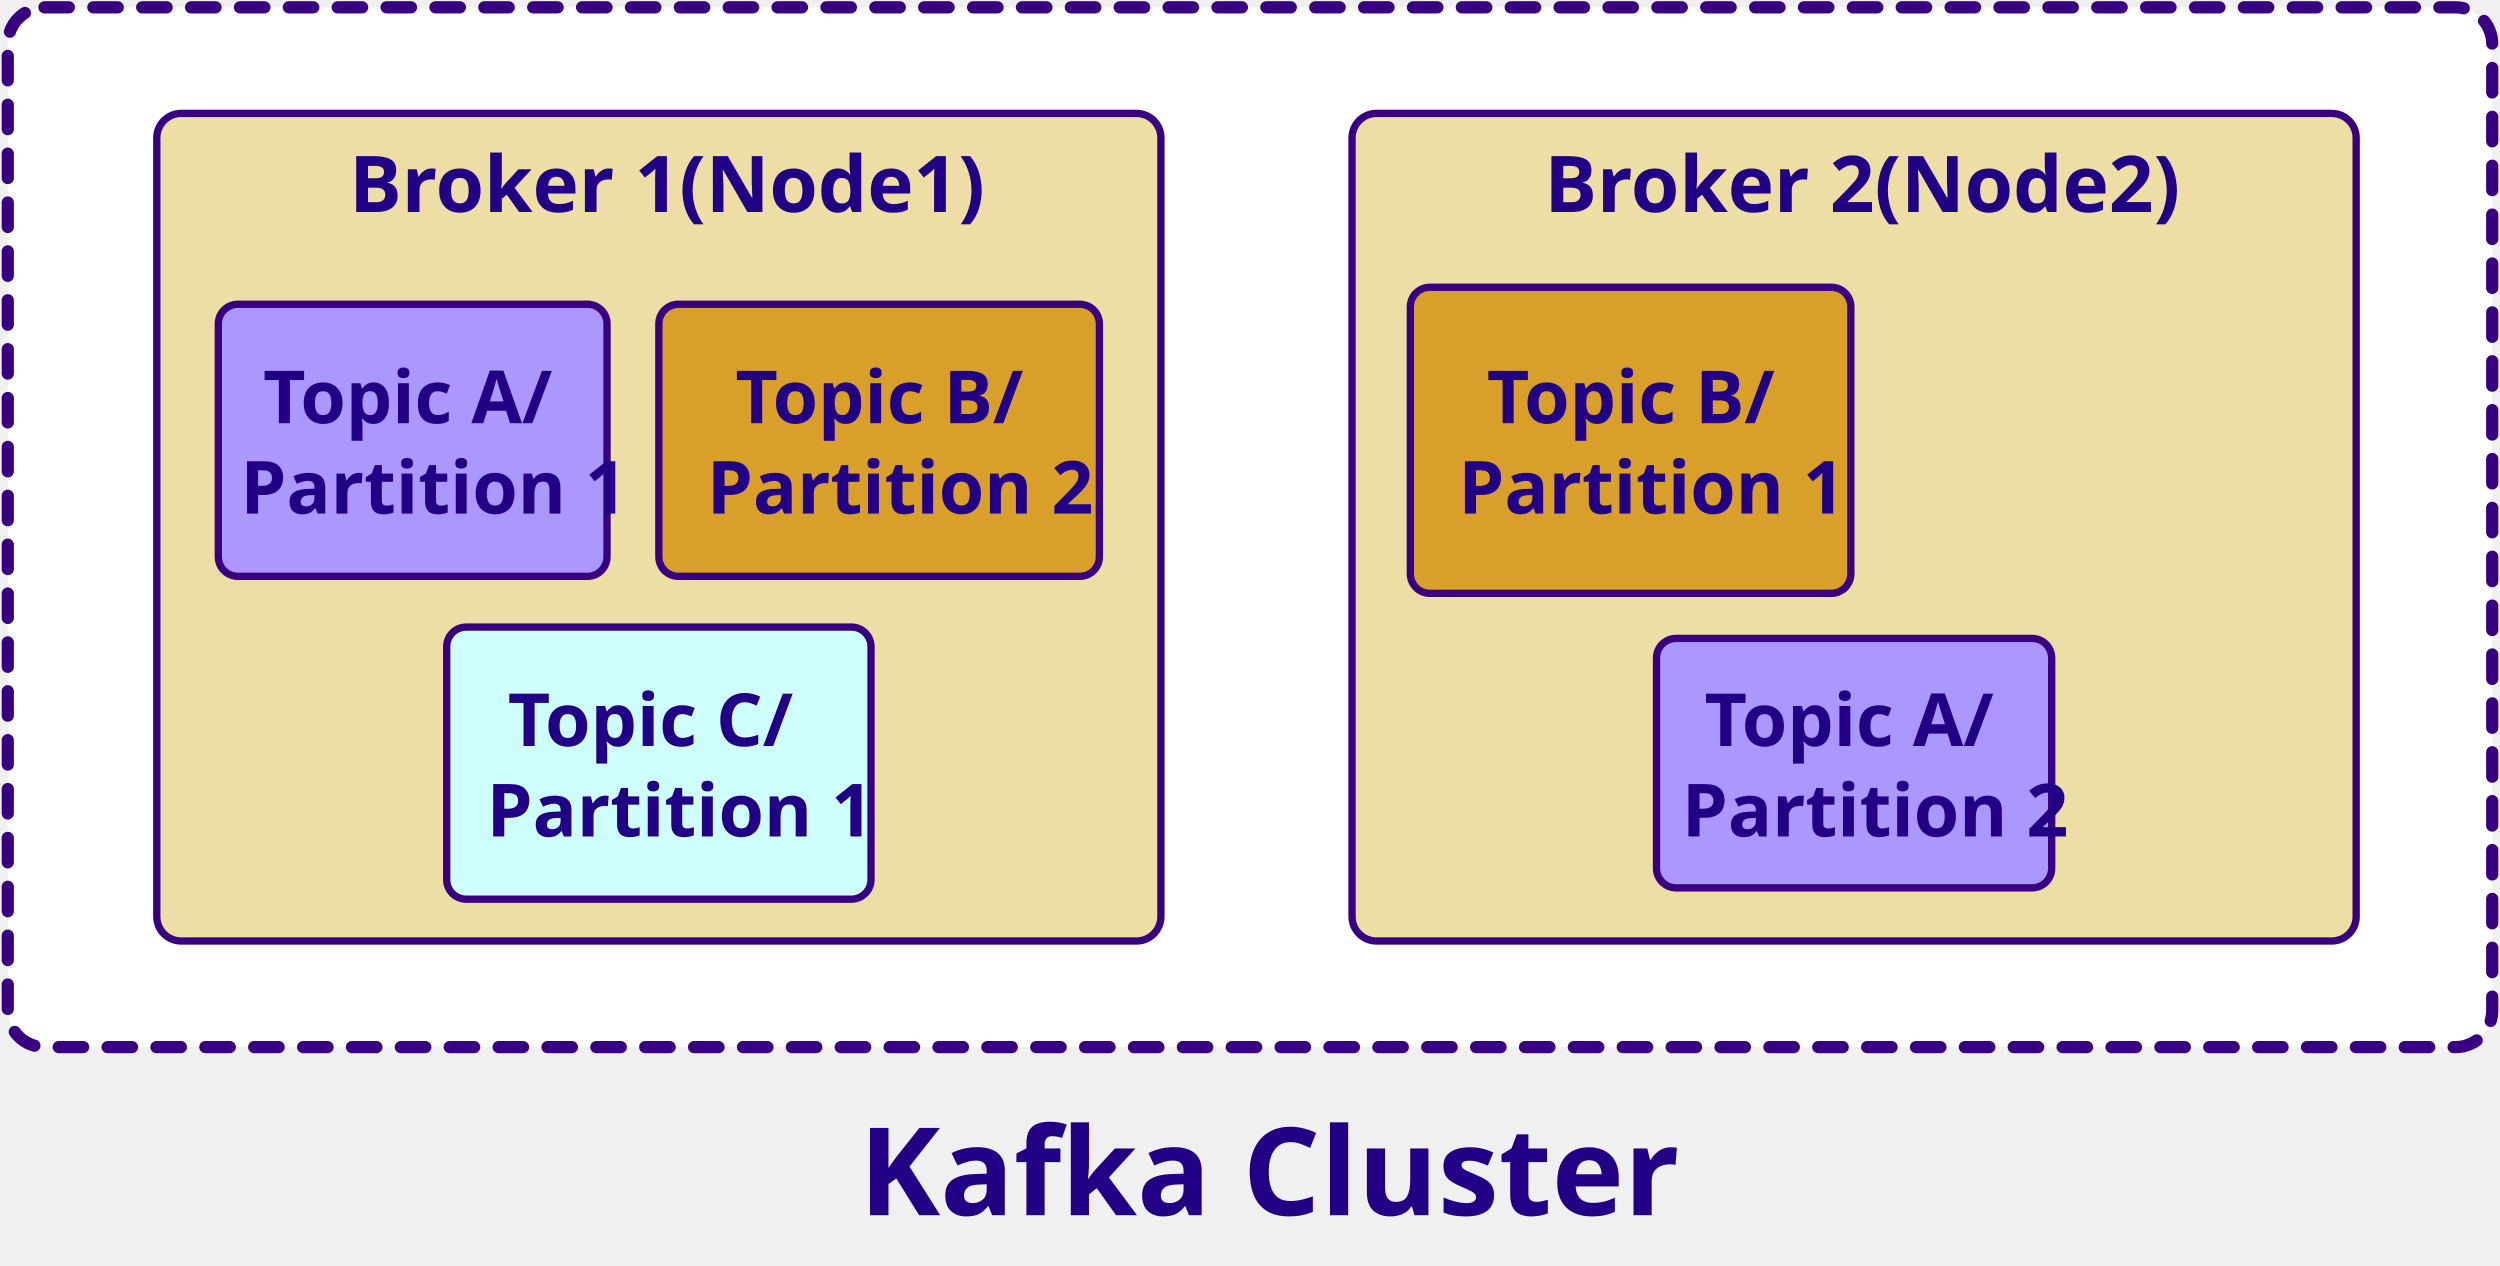
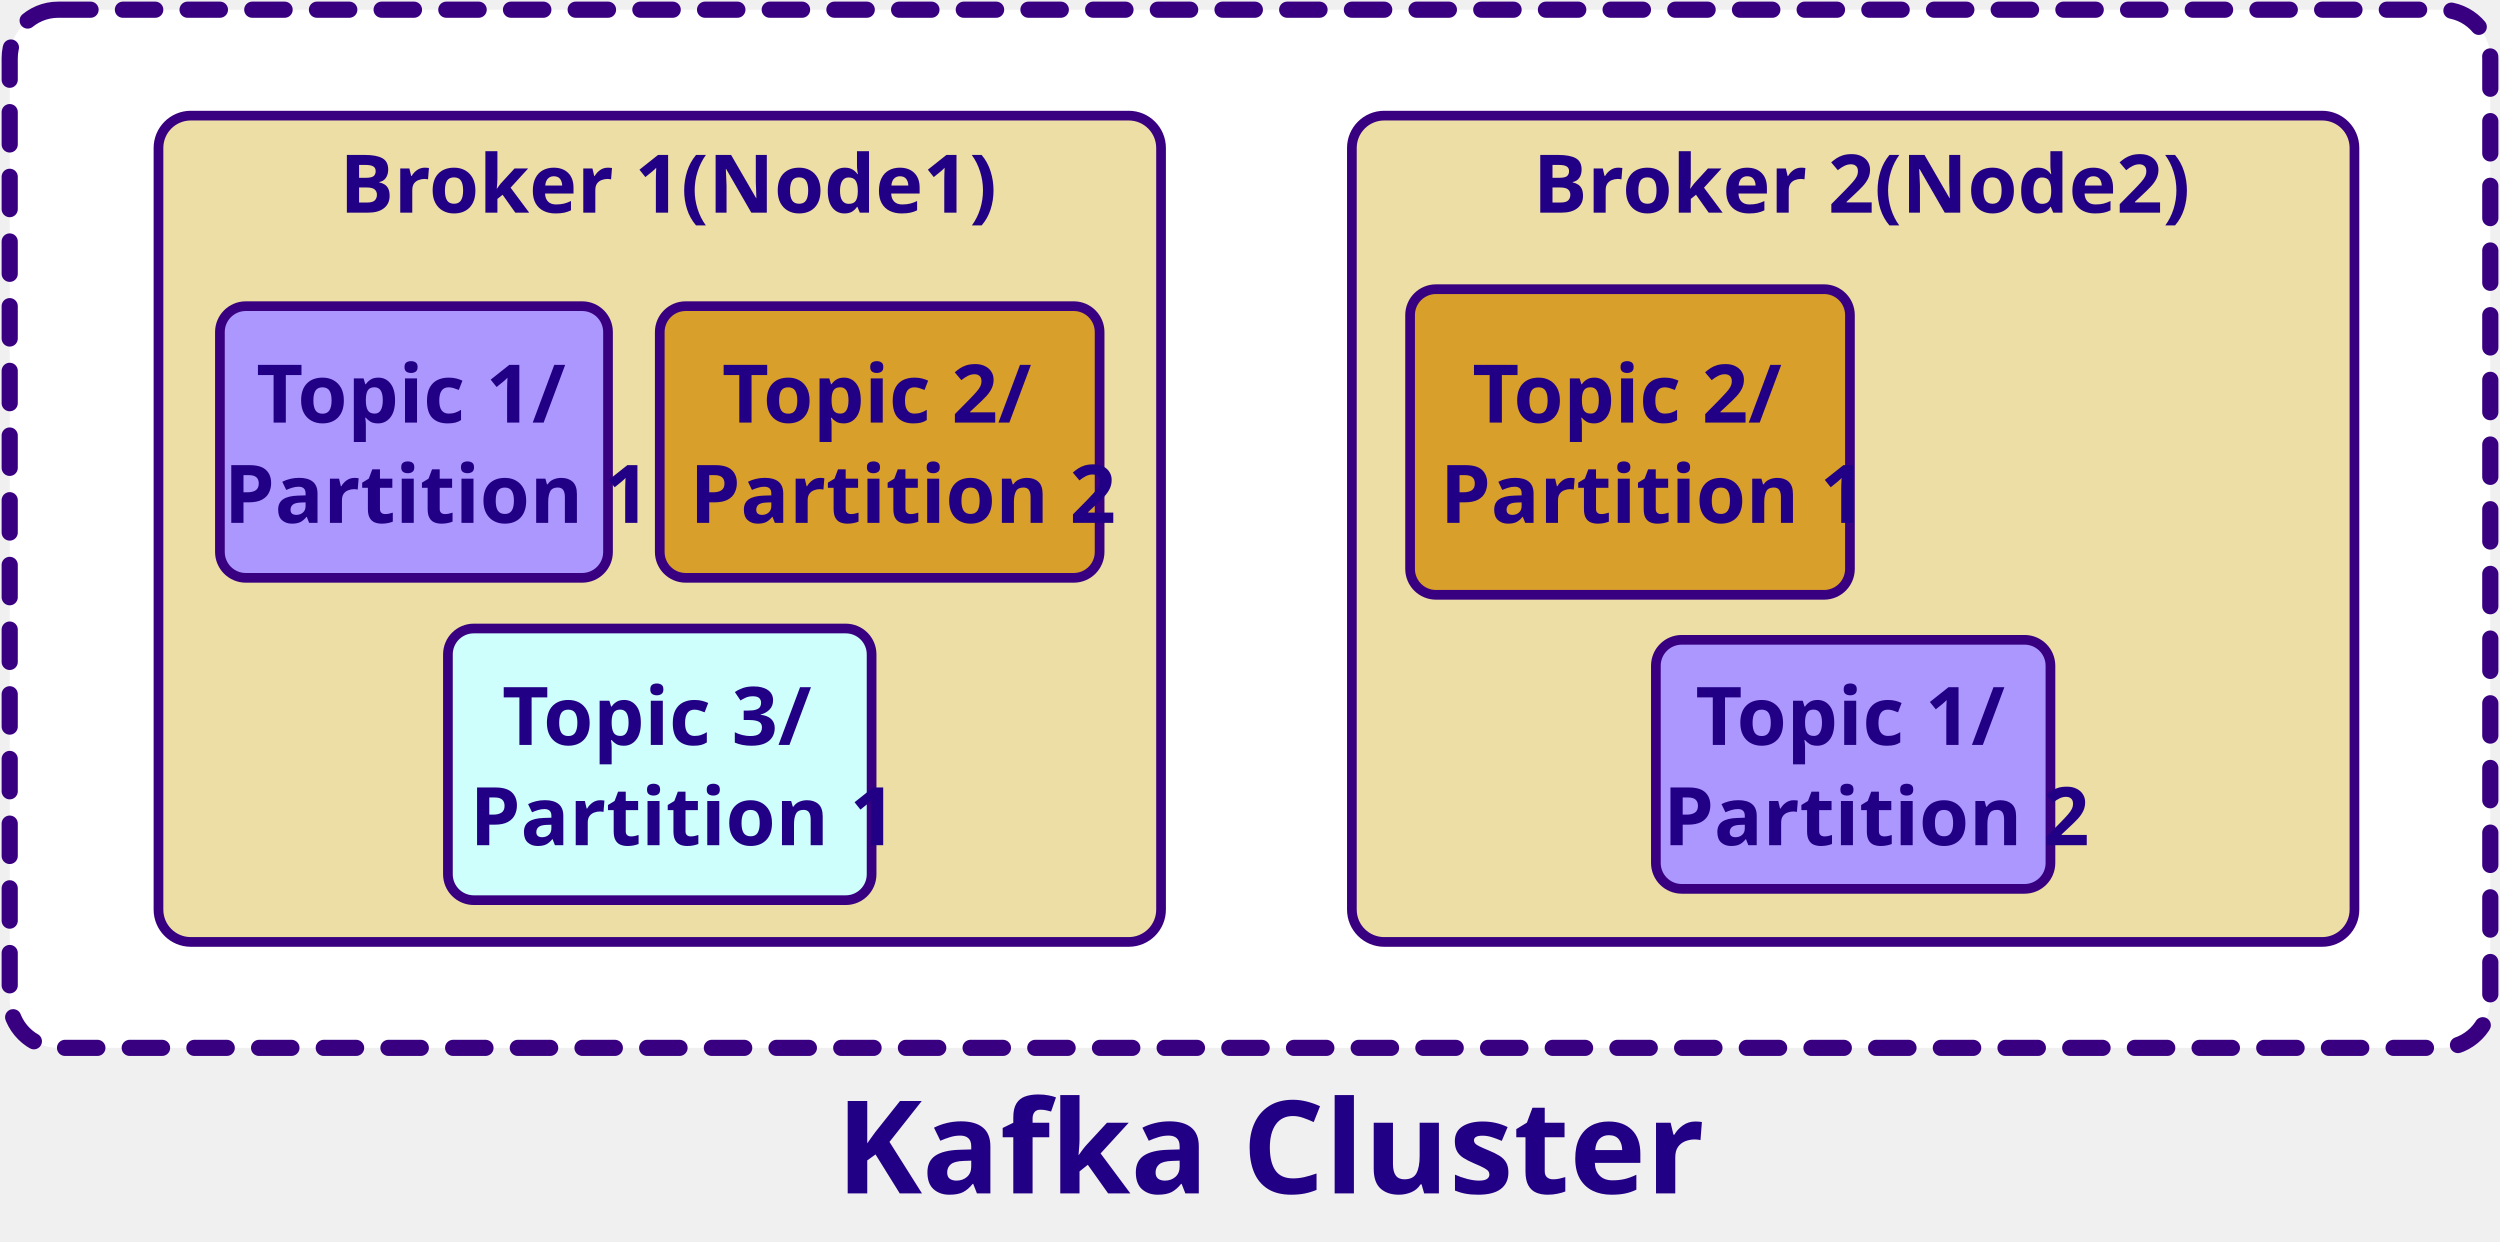
- <svg xmlns="http://www.w3.org/2000/svg" version="1.1" viewBox="-6 53 1023 518" width="1023" height="518">
+ <svg xmlns="http://www.w3.org/2000/svg" version="1.1" viewBox="119 115 773 384" width="773" height="384">
  <defs>
-     <font-face font-family="Century Gothic" font-size="50" panose-1="2 11 7 2 2 2 2 2 2 4" units-per-em="1000" underline-position="-91.797" underline-thickness="89.844" slope="0" x-height="538.086" cap-height="727.051" ascent="1005.859" descent="-220.215" font-weight="700">
+     <font-face font-family="Century Gothic" font-size="40" panose-1="2 11 7 2 2 2 2 2 2 4" units-per-em="1000" underline-position="-75.195" underline-thickness="49.805" slope="0" x-height="531.25" cap-height="718.262" ascent="1005.859" descent="-220.215" font-weight="700">
      <font-face-src>
        <font-face-name name="CenturyGothic-Bold" />
      </font-face-src>
    </font-face>
-     <font-face font-family="Century Gothic" font-size="32" panose-1="2 11 7 2 2 2 2 2 2 4" units-per-em="1000" underline-position="-91.797" underline-thickness="89.844" slope="0" x-height="538.086" cap-height="727.051" ascent="1005.859" descent="-220.215" font-weight="700">
-       <font-face-src>
-         <font-face-name name="CenturyGothic-Bold" />
-       </font-face-src>
-     </font-face>
-     <font-face font-family="Century Gothic" font-size="30" panose-1="2 11 7 2 2 2 2 2 2 4" units-per-em="1000" underline-position="-91.797" underline-thickness="89.844" slope="0" x-height="538.086" cap-height="727.051" ascent="1005.859" descent="-220.215" font-weight="700">
+     <font-face font-family="Century Gothic" font-size="25" panose-1="2 11 7 2 2 2 2 2 2 4" units-per-em="1000" underline-position="-75.195" underline-thickness="49.805" slope="0" x-height="531.25" cap-height="718.262" ascent="1005.859" descent="-220.215" font-weight="700">
      <font-face-src>
        <font-face-name name="CenturyGothic-Bold" />
      </font-face-src>
    </font-face>
  </defs>
-   <g id="Canvas_1" stroke="none" stroke-opacity="1" fill="none" stroke-dasharray="none" fill-opacity="1">
-     <g id="Canvas_1: Layer 2">
+   <g id="Canvas_1" fill-opacity="1" stroke-opacity="1" stroke="none" stroke-dasharray="none" fill="none">
+     <g id="Canvas_1_Layer_2">
      <g id="Graphic_3">
-         <path d="M 12.186 56 L 998.814 56 C 1007.098 56 1013.814 62.716 1013.814 71 L 1013.814 466.472 C 1013.814 474.757 1007.098 481.472 998.814 481.472 L 12.186 481.472 C 3.902 481.472 -2.814 474.757 -2.814 466.472 L -2.814 71 C -2.814 62.716 3.902 56 12.186 56 Z" fill="white" />
-         <path d="M 12.186 56 L 998.814 56 C 1007.098 56 1013.814 62.716 1013.814 71 L 1013.814 466.472 C 1013.814 474.757 1007.098 481.472 998.814 481.472 L 12.186 481.472 C 3.902 481.472 -2.814 474.757 -2.814 466.472 L -2.814 71 C -2.814 62.716 3.902 56 12.186 56 Z" stroke="#380080" stroke-linecap="round" stroke-linejoin="round" stroke-dasharray="10.0,10.0" stroke-width="5" />
+         <path d="M 137 118 L 874 118 C 882.284 118 889 124.716 889 133 L 889 424 C 889 432.284 882.284 439 874 439 L 137 439 C 128.716 439 122 432.284 122 424 L 122 133 C 122 124.716 128.716 118 137 118 Z" fill="white" />
+         <path d="M 137 118 L 874 118 C 882.284 118 889 124.716 889 133 L 889 424 C 889 432.284 882.284 439 874 439 L 137 439 C 128.716 439 122 432.284 122 424 L 122 133 C 122 124.716 128.716 118 137 118 Z" stroke="#380080" stroke-linecap="round" stroke-linejoin="round" stroke-dasharray="10.0,10.0" stroke-width="5" />
      </g>
      <g id="Graphic_4">
-         <path d="M 557.252 99.409 L 948.14 99.409 C 953.663 99.409 958.14 103.886 958.14 109.409 L 958.14 428.064 C 958.14 433.587 953.663 438.064 948.14 438.064 L 557.252 438.064 C 551.729 438.064 547.252 433.587 547.252 428.064 L 547.252 109.409 C 547.252 103.886 551.729 99.409 557.252 99.409 Z" fill="#ecdea4" />
-         <path d="M 557.252 99.409 L 948.14 99.409 C 953.663 99.409 958.14 103.886 958.14 109.409 L 958.14 428.064 C 958.14 433.587 953.663 438.064 948.14 438.064 L 557.252 438.064 C 551.729 438.064 547.252 433.587 547.252 428.064 L 547.252 109.409 C 547.252 103.886 551.729 99.409 557.252 99.409 Z" stroke="#380080" stroke-linecap="round" stroke-linejoin="round" stroke-width="3" />
+         <path d="M 547 150.75 L 836.997 150.75 C 842.52 150.75 846.997 155.227 846.997 160.75 L 846.997 396.25 C 846.997 401.773 842.52 406.25 836.997 406.25 L 547 406.25 C 541.477 406.25 537 401.773 537 396.25 L 537 160.75 C 537 155.227 541.477 150.75 547 150.75 Z" fill="#ecdea4" />
+         <path d="M 547 150.75 L 836.997 150.75 C 842.52 150.75 846.997 155.227 846.997 160.75 L 846.997 396.25 C 846.997 401.773 842.52 406.25 836.997 406.25 L 547 406.25 C 541.477 406.25 537 401.773 537 396.25 L 537 160.75 C 537 155.227 541.477 150.75 547 150.75 Z" stroke="#380080" stroke-linecap="round" stroke-linejoin="round" stroke-width="3" />
      </g>
      <g id="Graphic_5">
-         <path d="M 68.157 99.409 L 459.046 99.409 C 464.569 99.409 469.046 103.886 469.046 109.409 L 469.046 428.064 C 469.046 433.587 464.569 438.064 459.046 438.064 L 68.157 438.064 C 62.635 438.064 58.157 433.587 58.157 428.064 L 58.157 109.409 C 58.157 103.886 62.635 99.409 68.157 99.409 Z" fill="#ecdea4" />
-         <path d="M 68.157 99.409 L 459.046 99.409 C 464.569 99.409 469.046 103.886 469.046 109.409 L 469.046 428.064 C 469.046 433.587 464.569 438.064 459.046 438.064 L 68.157 438.064 C 62.635 438.064 58.157 433.587 58.157 428.064 L 58.157 109.409 C 58.157 103.886 62.635 99.409 68.157 99.409 Z" stroke="#380080" stroke-linecap="round" stroke-linejoin="round" stroke-width="3" />
+         <path d="M 178 150.75 L 467.997 150.75 C 473.52 150.75 477.997 155.227 477.997 160.75 L 477.997 396.25 C 477.997 401.773 473.52 406.25 467.997 406.25 L 178 406.25 C 172.477 406.25 168 401.773 168 396.25 L 168 160.75 C 168 155.227 172.477 150.75 178 150.75 Z" fill="#ecdea4" />
+         <path d="M 178 150.75 L 467.997 150.75 C 473.52 150.75 477.997 155.227 477.997 160.75 L 477.997 396.25 C 477.997 401.773 473.52 406.25 467.997 406.25 L 178 406.25 C 172.477 406.25 168 401.773 168 396.25 L 168 160.75 C 168 155.227 172.477 150.75 178 150.75 Z" stroke="#380080" stroke-linecap="round" stroke-linejoin="round" stroke-width="3" />
      </g>
      <g id="Graphic_6">
-         <path d="M 579.11 170.542 L 743.373 170.542 C 747.791 170.542 751.373 174.124 751.373 178.542 L 751.373 287.798 C 751.373 292.216 747.791 295.798 743.373 295.798 L 579.11 295.798 C 574.692 295.798 571.11 292.216 571.11 287.798 L 571.11 178.542 C 571.11 174.124 574.692 170.542 579.11 170.542 Z" fill="#d99f2b" />
-         <path d="M 579.11 170.542 L 743.373 170.542 C 747.791 170.542 751.373 174.124 751.373 178.542 L 751.373 287.798 C 751.373 292.216 747.791 295.798 743.373 295.798 L 579.11 295.798 C 574.692 295.798 571.11 292.216 571.11 287.798 L 571.11 178.542 C 571.11 174.124 574.692 170.542 579.11 170.542 Z" stroke="#380080" stroke-linecap="round" stroke-linejoin="round" stroke-width="3" />
+         <path d="M 563 204.417 L 683 204.417 C 687.418 204.417 691 207.998 691 212.417 L 691 290.917 C 691 295.335 687.418 298.917 683 298.917 L 563 298.917 C 558.582 298.917 555 295.335 555 290.917 L 555 212.417 C 555 207.998 558.582 204.417 563 204.417 Z" fill="#d99f2b" />
+         <path d="M 563 204.417 L 683 204.417 C 687.418 204.417 691 207.998 691 212.417 L 691 290.917 C 691 295.335 687.418 298.917 683 298.917 L 563 298.917 C 558.582 298.917 555 295.335 555 290.917 L 555 212.417 C 555 207.998 558.582 204.417 563 204.417 Z" stroke="#380080" stroke-linecap="round" stroke-linejoin="round" stroke-width="3" />
      </g>
      <g id="Graphic_7">
-         <path d="M 679.843 314.244 L 825.549 314.244 C 829.967 314.244 833.549 317.825 833.549 322.244 L 833.549 408.304 C 833.549 412.722 829.967 416.304 825.549 416.304 L 679.843 416.304 C 675.425 416.304 671.843 412.722 671.843 408.304 L 671.843 322.244 C 671.843 317.825 675.425 314.244 679.843 314.244 Z" fill="#ac97ff" />
-         <path d="M 679.843 314.244 L 825.549 314.244 C 829.967 314.244 833.549 317.825 833.549 322.244 L 833.549 408.304 C 833.549 412.722 829.967 416.304 825.549 416.304 L 679.843 416.304 C 675.425 416.304 671.843 412.722 671.843 408.304 L 671.843 322.244 C 671.843 317.825 675.425 314.244 679.843 314.244 Z" stroke="#380080" stroke-linecap="round" stroke-linejoin="round" stroke-width="3" />
+         <path d="M 638.998 312.833 L 744.998 312.833 C 749.417 312.833 752.998 316.415 752.998 320.833 L 752.998 381.833 C 752.998 386.252 749.417 389.833 744.998 389.833 L 638.998 389.833 C 634.58 389.833 630.998 386.252 630.998 381.833 L 630.998 320.833 C 630.998 316.415 634.58 312.833 638.998 312.833 Z" fill="#ac97ff" />
+         <path d="M 638.998 312.833 L 744.998 312.833 C 749.417 312.833 752.998 316.415 752.998 320.833 L 752.998 381.833 C 752.998 386.252 749.417 389.833 744.998 389.833 L 638.998 389.833 C 634.58 389.833 630.998 386.252 630.998 381.833 L 630.998 320.833 C 630.998 316.415 634.58 312.833 638.998 312.833 Z" stroke="#380080" stroke-linecap="round" stroke-linejoin="round" stroke-width="3" />
      </g>
      <g id="Graphic_8">
-         <path d="M 91.339 177.5 L 234.394 177.5 C 238.813 177.5 242.394 181.082 242.394 185.5 L 242.394 280.839 C 242.394 285.257 238.813 288.839 234.394 288.839 L 91.339 288.839 C 86.921 288.839 83.339 285.257 83.339 280.839 L 83.339 185.5 C 83.339 181.082 86.921 177.5 91.339 177.5 Z" fill="#ac97ff" />
-         <path d="M 91.339 177.5 L 234.394 177.5 C 238.813 177.5 242.394 181.082 242.394 185.5 L 242.394 280.839 C 242.394 285.257 238.813 288.839 234.394 288.839 L 91.339 288.839 C 86.921 288.839 83.339 285.257 83.339 280.839 L 83.339 185.5 C 83.339 181.082 86.921 177.5 91.339 177.5 Z" stroke="#380080" stroke-linecap="round" stroke-linejoin="round" stroke-width="3" />
+         <path d="M 194.998 209.667 L 298.998 209.667 C 303.417 209.667 306.998 213.248 306.998 217.667 L 306.998 285.667 C 306.998 290.085 303.417 293.667 298.998 293.667 L 194.998 293.667 C 190.58 293.667 186.998 290.085 186.998 285.667 L 186.998 217.667 C 186.998 213.248 190.58 209.667 194.998 209.667 Z" fill="#ac97ff" />
+         <path d="M 194.998 209.667 L 298.998 209.667 C 303.417 209.667 306.998 213.248 306.998 217.667 L 306.998 285.667 C 306.998 290.085 303.417 293.667 298.998 293.667 L 194.998 293.667 C 190.58 293.667 186.998 290.085 186.998 285.667 L 186.998 217.667 C 186.998 213.248 190.58 209.667 194.998 209.667 Z" stroke="#380080" stroke-linecap="round" stroke-linejoin="round" stroke-width="3" />
      </g>
      <g id="Graphic_9">
-         <path d="M 271.602 177.5 L 435.864 177.5 C 440.282 177.5 443.864 181.082 443.864 185.5 L 443.864 280.839 C 443.864 285.257 440.282 288.839 435.864 288.839 L 271.602 288.839 C 267.183 288.839 263.602 285.257 263.602 280.839 L 263.602 185.5 C 263.602 181.082 267.183 177.5 271.602 177.5 Z" fill="#d99f2b" />
-         <path d="M 271.602 177.5 L 435.864 177.5 C 440.282 177.5 443.864 181.082 443.864 185.5 L 443.864 280.839 C 443.864 285.257 440.282 288.839 435.864 288.839 L 271.602 288.839 C 267.183 288.839 263.602 285.257 263.602 280.839 L 263.602 185.5 C 263.602 181.082 267.183 177.5 271.602 177.5 Z" stroke="#380080" stroke-linecap="round" stroke-linejoin="round" stroke-width="3" />
+         <path d="M 330.998 209.667 L 450.998 209.667 C 455.417 209.667 458.998 213.248 458.998 217.667 L 458.998 285.667 C 458.998 290.085 455.417 293.667 450.998 293.667 L 330.998 293.667 C 326.58 293.667 322.998 290.085 322.998 285.667 L 322.998 217.667 C 322.998 213.248 326.58 209.667 330.998 209.667 Z" fill="#d99f2b" />
+         <path d="M 330.998 209.667 L 450.998 209.667 C 455.417 209.667 458.998 213.248 458.998 217.667 L 458.998 285.667 C 458.998 290.085 455.417 293.667 450.998 293.667 L 330.998 293.667 C 326.58 293.667 322.998 290.085 322.998 285.667 L 322.998 217.667 C 322.998 213.248 326.58 209.667 330.998 209.667 Z" stroke="#380080" stroke-linecap="round" stroke-linejoin="round" stroke-width="3" />
      </g>
      <g id="Graphic_10">
-         <path d="M 184.784 309.605 L 342.419 309.605 C 346.837 309.605 350.419 313.186 350.419 317.605 L 350.419 412.943 C 350.419 417.361 346.837 420.943 342.419 420.943 L 184.784 420.943 C 180.366 420.943 176.784 417.361 176.784 412.943 L 176.784 317.605 C 176.784 313.186 180.366 309.605 184.784 309.605 Z" fill="#cefffc" />
-         <path d="M 184.784 309.605 L 342.419 309.605 C 346.837 309.605 350.419 313.186 350.419 317.605 L 350.419 412.943 C 350.419 417.361 346.837 420.943 342.419 420.943 L 184.784 420.943 C 180.366 420.943 176.784 417.361 176.784 412.943 L 176.784 317.605 C 176.784 313.186 180.366 309.605 184.784 309.605 Z" stroke="#380080" stroke-linecap="round" stroke-linejoin="round" stroke-width="3" />
+         <path d="M 265.498 309.333 L 380.498 309.333 C 384.917 309.333 388.498 312.915 388.498 317.333 L 388.498 385.333 C 388.498 389.752 384.917 393.333 380.498 393.333 L 265.498 393.333 C 261.08 393.333 257.498 389.752 257.498 385.333 L 257.498 317.333 C 257.498 312.915 261.08 309.333 265.498 309.333 Z" fill="#cefffc" />
+         <path d="M 265.498 309.333 L 380.498 309.333 C 384.917 309.333 388.498 312.915 388.498 317.333 L 388.498 385.333 C 388.498 389.752 384.917 393.333 380.498 393.333 L 265.498 393.333 C 261.08 393.333 257.498 389.752 257.498 385.333 L 257.498 317.333 C 257.498 312.915 261.08 309.333 265.498 309.333 Z" stroke="#380080" stroke-linecap="round" stroke-linejoin="round" stroke-width="3" />
      </g>
    </g>
-     <g id="Canvas_1: texts">
+     <g id="Canvas_1_texts">
      <g id="Graphic_21">
-         <text transform="translate(345.5147 500.26)" fill="#220085">
-           <tspan font-family="Century Gothic" font-size="50" font-weight="700" fill="#220085" x="0" y="50">Kafka Cluster</tspan>
+         <text transform="translate(377.5117 444)" fill="#220085">
+           <tspan font-family="Century Gothic" font-size="40" font-weight="700" fill="#220085" x="0" y="40">Kafka Cluster</tspan>
        </text>
      </g>
      <g id="Graphic_22">
-         <text transform="translate(136.8828 107.7434)" fill="#220085">
-           <tspan font-family="Century Gothic" font-size="32" font-weight="700" fill="#220085" x="0" y="32">Broker 1(Node1)</tspan>
+         <text transform="translate(223.9994 155.75)" fill="#220085">
+           <tspan font-family="Century Gothic" font-size="25" font-weight="700" fill="#220085" x="0" y="25">Broker 1(Node1)</tspan>
        </text>
      </g>
      <g id="Graphic_23">
-         <text transform="translate(625.9773 107.7434)" fill="#220085">
-           <tspan font-family="Century Gothic" font-size="32" font-weight="700" fill="#220085" x="0" y="32">Broker 2(Node2)</tspan>
+         <text transform="translate(592.9994 155.75)" fill="#220085">
+           <tspan font-family="Century Gothic" font-size="25" font-weight="700" fill="#220085" x="0" y="25">Broker 2(Node2)</tspan>
        </text>
      </g>
      <g id="Graphic_24">
-         <text transform="translate(92.37842 196.1697)" fill="#220085">
-           <tspan font-family="Century Gothic" font-size="30" font-weight="700" fill="#220085" x="9.294" y="30">Topic A/</tspan>
-           <tspan font-family="Century Gothic" font-size="30" font-weight="700" fill="#220085" x="0" y="67">Partition 1</tspan>
+         <text transform="translate(188.2582 220.6667)" fill="#220085">
+           <tspan font-family="Century Gothic" font-size="25" font-weight="700" fill="#220085" x="9.991" y="25">Topic 1/</tspan>
+           <tspan font-family="Century Gothic" font-size="25" font-weight="700" fill="#220085" x="0" y="56">Partition 1</tspan>
        </text>
      </g>
      <g id="Graphic_25">
-         <text transform="translate(283.2446 196.1697)" fill="#220085">
-           <tspan font-family="Century Gothic" font-size="30" font-weight="700" fill="#220085" x="11.689" y="30">Topic B/</tspan>
-           <tspan font-family="Century Gothic" font-size="30" font-weight="700" fill="#220085" x="0" y="67">Partition 2</tspan>
+         <text transform="translate(332.2582 220.6667)" fill="#220085">
+           <tspan font-family="Century Gothic" font-size="25" font-weight="700" fill="#220085" x="9.991" y="25">Topic 2/</tspan>
+           <tspan font-family="Century Gothic" font-size="25" font-weight="700" fill="#220085" x="0" y="56">Partition 2</tspan>
        </text>
      </g>
      <g id="Graphic_26">
-         <text transform="translate(193.1133 328.2738)" fill="#220085">
-           <tspan font-family="Century Gothic" font-size="30" font-weight="700" fill="#220085" x="8.694" y="30">Topic C/</tspan>
-           <tspan font-family="Century Gothic" font-size="30" font-weight="700" fill="#220085" x="0" y="67">Partition 1</tspan>
+         <text transform="translate(264.2582 320.3333)" fill="#220085">
+           <tspan font-family="Century Gothic" font-size="25" font-weight="700" fill="#220085" x="9.991" y="25">Topic 3/</tspan>
+           <tspan font-family="Century Gothic" font-size="25" font-weight="700" fill="#220085" x="0" y="56">Partition 1</tspan>
        </text>
      </g>
      <g id="Graphic_27">
-         <text transform="translate(682.2078 328.2738)" fill="#220085">
-           <tspan font-family="Century Gothic" font-size="30" font-weight="700" fill="#220085" x="9.294" y="30">Topic A/</tspan>
-           <tspan font-family="Century Gothic" font-size="30" font-weight="700" fill="#220085" x="0" y="67">Partition 2</tspan>
+         <text transform="translate(633.2582 320.3333)" fill="#220085">
+           <tspan font-family="Century Gothic" font-size="25" font-weight="700" fill="#220085" x="9.991" y="25">Topic 1/</tspan>
+           <tspan font-family="Century Gothic" font-size="25" font-weight="700" fill="#220085" x="0" y="56">Partition 2</tspan>
        </text>
      </g>
      <g id="Graphic_28">
-         <text transform="translate(590.7532 196.1697)" fill="#220085">
-           <tspan font-family="Century Gothic" font-size="30" font-weight="700" fill="#220085" x="11.689" y="30">Topic B/</tspan>
-           <tspan font-family="Century Gothic" font-size="30" font-weight="700" fill="#220085" x="0" y="67">Partition 1</tspan>
+         <text transform="translate(564.2598 220.6667)" fill="#220085">
+           <tspan font-family="Century Gothic" font-size="25" font-weight="700" fill="#220085" x="9.991" y="25">Topic 2/</tspan>
+           <tspan font-family="Century Gothic" font-size="25" font-weight="700" fill="#220085" x="0" y="56">Partition 1</tspan>
        </text>
      </g>
    </g>
  </g>
</svg>
